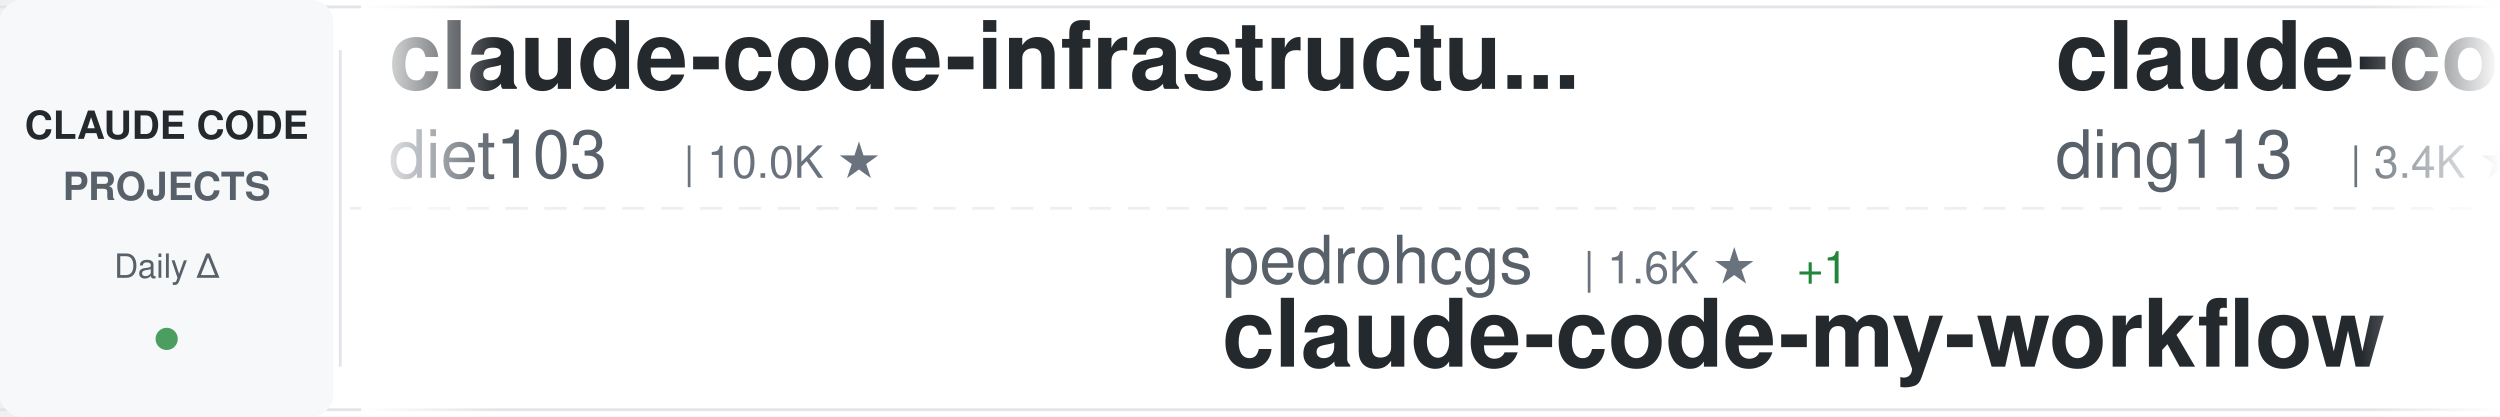
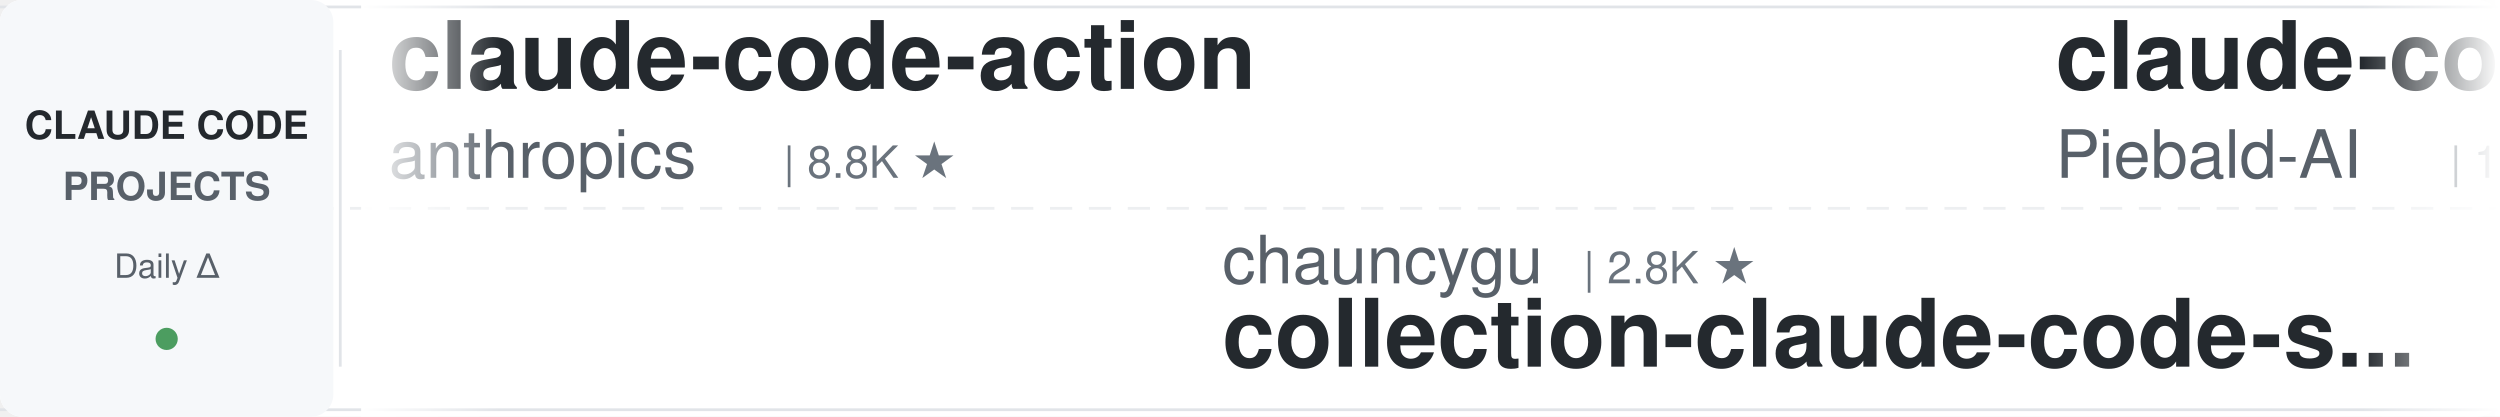
<svg xmlns="http://www.w3.org/2000/svg" width="900" height="150">
  <defs>
    <linearGradient id="awesomeLeftFade" x1="0%" y1="0%" x2="100%" y2="0%">
      <stop offset="0%" style="stop-color:#ffffff;stop-opacity:1" />
      <stop offset="100%" style="stop-color:#ffffff;stop-opacity:0" />
    </linearGradient>
    <linearGradient id="awesomeRightFade" x1="0%" y1="0%" x2="100%" y2="0%">
      <stop offset="0%" style="stop-color:#ffffff;stop-opacity:0" />
      <stop offset="100%" style="stop-color:#ffffff;stop-opacity:1" />
    </linearGradient>
  </defs>
  <rect width="900" height="150" fill="#ffffff" rx="8" />
  <rect x="0" y="2" width="900" height="1" fill="#e1e4e8" />
  <rect x="0" y="147" width="900" height="1" fill="#e1e4e8" />
  <line x1="0" y1="75" x2="900" y2="75" stroke="#e1e4e8" stroke-width="1" stroke-dasharray="8 6" opacity="0.6" />
  <rect x="0" y="0" width="120" height="150" fill="#f6f8fa" rx="8" />
  <text x="60" y="50" font-family="-apple-system, BlinkMacSystemFont, 'Segoe UI', Helvetica, Arial, sans-serif" font-size="14" font-weight="600" fill="#24292e" text-anchor="middle">CLAUDE CODE</text>
  <text x="60" y="72" font-family="-apple-system, BlinkMacSystemFont, 'Segoe UI', Helvetica, Arial, sans-serif" font-size="14" font-weight="600" fill="#586069" text-anchor="middle">PROJECTS</text>
  <text x="60" y="100" font-family="-apple-system, BlinkMacSystemFont, 'Segoe UI', Helvetica, Arial, sans-serif" font-size="12" font-weight="500" fill="#586069" text-anchor="middle">Daily Δ</text>
  <circle cx="60" cy="122" r="4" fill="#22863a" opacity="0.8" />
  <rect x="122" y="18" width="1" height="114" fill="#e1e4e8" />
  <clipPath id="awesomeTickerClip">
    <rect x="130" y="0" width="770" height="150" />
  </clipPath>
  <g clip-path="url(#awesomeTickerClip)">
    <g id="awesomeTickerItems">
      <animateTransform attributeName="transform" attributeType="XML" type="translate" from="0 0" to="-3000 0" dur="54s" repeatCount="indefinite" />
      <g transform="translate(0, 0)">
-         <text x="140" y="32" font-family="-apple-system, BlinkMacSystemFont, 'Segoe UI', Helvetica, Arial, sans-serif" font-size="34" font-weight="600" fill="#24292e">claude-code-infrastructu...</text>
-         <text x="140" y="64" font-family="-apple-system, BlinkMacSystemFont, 'Segoe UI', Helvetica, Arial, sans-serif" font-size="24" font-weight="400" fill="#586069">diet103</text>
-         <text x="246" y="64" font-family="-apple-system, BlinkMacSystemFont, 'Segoe UI', Helvetica, Arial, sans-serif" font-size="16" font-weight="500" fill="#6a737d">| 10.0K ★</text>
+         <text x="140" y="32" font-family="-apple-system, BlinkMacSystemFont, 'Segoe UI', Helvetica, Arial, sans-serif" font-size="34" font-weight="600" fill="#24292e">claude-code-action</text>
+         <text x="140" y="64" font-family="-apple-system, BlinkMacSystemFont, 'Segoe UI', Helvetica, Arial, sans-serif" font-size="24" font-weight="400" fill="#586069">anthropics</text>
+         <text x="282" y="64" font-family="-apple-system, BlinkMacSystemFont, 'Segoe UI', Helvetica, Arial, sans-serif" font-size="16" font-weight="500" fill="#6a737d">| 8.8K ★</text>
      </g>
      <g transform="translate(300, 0)">
-         <text x="140" y="102" font-family="-apple-system, BlinkMacSystemFont, 'Segoe UI', Helvetica, Arial, sans-serif" font-size="24" font-weight="400" fill="#586069">pedrohcgs</text>
-         <text x="270" y="102" font-family="-apple-system, BlinkMacSystemFont, 'Segoe UI', Helvetica, Arial, sans-serif" font-size="16" font-weight="500" fill="#6a737d">| 1.6K ★</text>
-         <text x="347" y="102" font-family="-apple-system, BlinkMacSystemFont, 'Segoe UI', Helvetica, Arial, sans-serif" font-size="16" font-weight="500" fill="#22863a"> +1</text>
-         <text x="140" y="132" font-family="-apple-system, BlinkMacSystemFont, 'Segoe UI', Helvetica, Arial, sans-serif" font-size="34" font-weight="600" fill="#24292e">claude-code-my-workflow</text>
+         <text x="140" y="102" font-family="-apple-system, BlinkMacSystemFont, 'Segoe UI', Helvetica, Arial, sans-serif" font-size="24" font-weight="400" fill="#586069">chauncygu</text>
+         <text x="270" y="102" font-family="-apple-system, BlinkMacSystemFont, 'Segoe UI', Helvetica, Arial, sans-serif" font-size="16" font-weight="500" fill="#6a737d">| 2.8K ★</text>
+         <text x="140" y="132" font-family="-apple-system, BlinkMacSystemFont, 'Segoe UI', Helvetica, Arial, sans-serif" font-size="34" font-weight="600" fill="#24292e">collection-claude-code-s...</text>
      </g>
      <g transform="translate(600, 0)">
-         <text x="140" y="32" font-family="-apple-system, BlinkMacSystemFont, 'Segoe UI', Helvetica, Arial, sans-serif" font-size="34" font-weight="600" fill="#24292e">claude-code-hub</text>
-         <text x="140" y="64" font-family="-apple-system, BlinkMacSystemFont, 'Segoe UI', Helvetica, Arial, sans-serif" font-size="24" font-weight="400" fill="#586069">ding113</text>
-         <text x="246" y="64" font-family="-apple-system, BlinkMacSystemFont, 'Segoe UI', Helvetica, Arial, sans-serif" font-size="16" font-weight="500" fill="#6a737d">| 3.4K ★</text>
-         <text x="323" y="64" font-family="-apple-system, BlinkMacSystemFont, 'Segoe UI', Helvetica, Arial, sans-serif" font-size="16" font-weight="500" fill="#22863a"> +3</text>
+         <text x="140" y="32" font-family="-apple-system, BlinkMacSystemFont, 'Segoe UI', Helvetica, Arial, sans-serif" font-size="34" font-weight="600" fill="#24292e">claude-code-system-promp...</text>
+         <text x="140" y="64" font-family="-apple-system, BlinkMacSystemFont, 'Segoe UI', Helvetica, Arial, sans-serif" font-size="24" font-weight="400" fill="#586069">Piebald-AI</text>
+         <text x="282" y="64" font-family="-apple-system, BlinkMacSystemFont, 'Segoe UI', Helvetica, Arial, sans-serif" font-size="16" font-weight="500" fill="#6a737d">| 12.6K ★</text>
+         <text x="368" y="64" font-family="-apple-system, BlinkMacSystemFont, 'Segoe UI', Helvetica, Arial, sans-serif" font-size="16" font-weight="500" fill="#22863a"> +3</text>
      </g>
      <g transform="translate(900, 0)">
-         <text x="140" y="102" font-family="-apple-system, BlinkMacSystemFont, 'Segoe UI', Helvetica, Arial, sans-serif" font-size="24" font-weight="400" fill="#586069">777genius</text>
-         <text x="270" y="102" font-family="-apple-system, BlinkMacSystemFont, 'Segoe UI', Helvetica, Arial, sans-serif" font-size="16" font-weight="500" fill="#6a737d">| 930 ★</text>
-         <text x="140" y="132" font-family="-apple-system, BlinkMacSystemFont, 'Segoe UI', Helvetica, Arial, sans-serif" font-size="34" font-weight="600" fill="#24292e">claude-code-source-code</text>
+         <text x="140" y="102" font-family="-apple-system, BlinkMacSystemFont, 'Segoe UI', Helvetica, Arial, sans-serif" font-size="24" font-weight="400" fill="#586069">krusemediallc</text>
+         <text x="318" y="102" font-family="-apple-system, BlinkMacSystemFont, 'Segoe UI', Helvetica, Arial, sans-serif" font-size="16" font-weight="500" fill="#6a737d">| 1.5K ★</text>
+         <text x="140" y="132" font-family="-apple-system, BlinkMacSystemFont, 'Segoe UI', Helvetica, Arial, sans-serif" font-size="34" font-weight="600" fill="#24292e">arcads-claude-code</text>
      </g>
      <g transform="translate(1200, 0)">
-         <text x="140" y="32" font-family="-apple-system, BlinkMacSystemFont, 'Segoe UI', Helvetica, Arial, sans-serif" font-size="34" font-weight="600" fill="#24292e">claude-code-analysis</text>
-         <text x="140" y="64" font-family="-apple-system, BlinkMacSystemFont, 'Segoe UI', Helvetica, Arial, sans-serif" font-size="24" font-weight="400" fill="#586069">liuup</text>
-         <text x="222" y="64" font-family="-apple-system, BlinkMacSystemFont, 'Segoe UI', Helvetica, Arial, sans-serif" font-size="16" font-weight="500" fill="#6a737d">| 3.9K ★</text>
+         <text x="140" y="32" font-family="-apple-system, BlinkMacSystemFont, 'Segoe UI', Helvetica, Arial, sans-serif" font-size="34" font-weight="600" fill="#24292e">claude-code-spec-workflo...</text>
+         <text x="140" y="64" font-family="-apple-system, BlinkMacSystemFont, 'Segoe UI', Helvetica, Arial, sans-serif" font-size="24" font-weight="400" fill="#586069">Pimzino</text>
+         <text x="246" y="64" font-family="-apple-system, BlinkMacSystemFont, 'Segoe UI', Helvetica, Arial, sans-serif" font-size="16" font-weight="500" fill="#6a737d">| 3.9K ★</text>
      </g>
      <g transform="translate(1500, 0)">
-         <text x="140" y="102" font-family="-apple-system, BlinkMacSystemFont, 'Segoe UI', Helvetica, Arial, sans-serif" font-size="24" font-weight="400" fill="#586069">anthropics</text>
-         <text x="282" y="102" font-family="-apple-system, BlinkMacSystemFont, 'Segoe UI', Helvetica, Arial, sans-serif" font-size="16" font-weight="500" fill="#6a737d">| 8.8K ★</text>
-         <text x="359" y="102" font-family="-apple-system, BlinkMacSystemFont, 'Segoe UI', Helvetica, Arial, sans-serif" font-size="16" font-weight="500" fill="#22863a"> +1</text>
-         <text x="140" y="132" font-family="-apple-system, BlinkMacSystemFont, 'Segoe UI', Helvetica, Arial, sans-serif" font-size="34" font-weight="600" fill="#24292e">claude-code-action</text>
+         <text x="140" y="102" font-family="-apple-system, BlinkMacSystemFont, 'Segoe UI', Helvetica, Arial, sans-serif" font-size="24" font-weight="400" fill="#586069">LING71671</text>
+         <text x="270" y="102" font-family="-apple-system, BlinkMacSystemFont, 'Segoe UI', Helvetica, Arial, sans-serif" font-size="16" font-weight="500" fill="#6a737d">| 948 ★</text>
+         <text x="140" y="132" font-family="-apple-system, BlinkMacSystemFont, 'Segoe UI', Helvetica, Arial, sans-serif" font-size="34" font-weight="600" fill="#24292e">Open-ClaudeCode</text>
      </g>
      <g transform="translate(1800, 0)">
-         <text x="140" y="32" font-family="-apple-system, BlinkMacSystemFont, 'Segoe UI', Helvetica, Arial, sans-serif" font-size="34" font-weight="600" fill="#24292e">claude-code-from-source</text>
-         <text x="140" y="64" font-family="-apple-system, BlinkMacSystemFont, 'Segoe UI', Helvetica, Arial, sans-serif" font-size="24" font-weight="400" fill="#586069">alejandrobalderas</text>
-         <text x="366" y="64" font-family="-apple-system, BlinkMacSystemFont, 'Segoe UI', Helvetica, Arial, sans-serif" font-size="16" font-weight="500" fill="#6a737d">| 2.8K ★</text>
+         <text x="140" y="32" font-family="-apple-system, BlinkMacSystemFont, 'Segoe UI', Helvetica, Arial, sans-serif" font-size="34" font-weight="600" fill="#24292e">Claude-Code-Game-Studios</text>
+         <text x="140" y="64" font-family="-apple-system, BlinkMacSystemFont, 'Segoe UI', Helvetica, Arial, sans-serif" font-size="24" font-weight="400" fill="#586069">Donchitos</text>
+         <text x="270" y="64" font-family="-apple-system, BlinkMacSystemFont, 'Segoe UI', Helvetica, Arial, sans-serif" font-size="16" font-weight="500" fill="#6a737d">| 24.9K ★</text>
+         <text x="356" y="64" font-family="-apple-system, BlinkMacSystemFont, 'Segoe UI', Helvetica, Arial, sans-serif" font-size="16" font-weight="500" fill="#22863a"> +3</text>
      </g>
      <g transform="translate(2100, 0)">
-         <text x="140" y="102" font-family="-apple-system, BlinkMacSystemFont, 'Segoe UI', Helvetica, Arial, sans-serif" font-size="24" font-weight="400" fill="#586069">centminmod</text>
-         <text x="282" y="102" font-family="-apple-system, BlinkMacSystemFont, 'Segoe UI', Helvetica, Arial, sans-serif" font-size="16" font-weight="500" fill="#6a737d">| 2.6K ★</text>
-         <text x="140" y="132" font-family="-apple-system, BlinkMacSystemFont, 'Segoe UI', Helvetica, Arial, sans-serif" font-size="34" font-weight="600" fill="#24292e">my-claude-code-setup</text>
+         <text x="140" y="102" font-family="-apple-system, BlinkMacSystemFont, 'Segoe UI', Helvetica, Arial, sans-serif" font-size="24" font-weight="400" fill="#586069">huangjia2019</text>
+         <text x="306" y="102" font-family="-apple-system, BlinkMacSystemFont, 'Segoe UI', Helvetica, Arial, sans-serif" font-size="16" font-weight="500" fill="#6a737d">| 1.1K ★</text>
+         <text x="383" y="102" font-family="-apple-system, BlinkMacSystemFont, 'Segoe UI', Helvetica, Arial, sans-serif" font-size="16" font-weight="500" fill="#22863a"> +1</text>
+         <text x="140" y="132" font-family="-apple-system, BlinkMacSystemFont, 'Segoe UI', Helvetica, Arial, sans-serif" font-size="34" font-weight="600" fill="#24292e">claude-code-engineering</text>
      </g>
      <g transform="translate(2400, 0)">
-         <text x="140" y="32" font-family="-apple-system, BlinkMacSystemFont, 'Segoe UI', Helvetica, Arial, sans-serif" font-size="34" font-weight="600" fill="#24292e">Dive-into-Claude-Code</text>
-         <text x="140" y="64" font-family="-apple-system, BlinkMacSystemFont, 'Segoe UI', Helvetica, Arial, sans-serif" font-size="24" font-weight="400" fill="#586069">VILA-Lab</text>
-         <text x="258" y="64" font-family="-apple-system, BlinkMacSystemFont, 'Segoe UI', Helvetica, Arial, sans-serif" font-size="16" font-weight="500" fill="#6a737d">| 2.1K ★</text>
+         <text x="140" y="32" font-family="-apple-system, BlinkMacSystemFont, 'Segoe UI', Helvetica, Arial, sans-serif" font-size="34" font-weight="600" fill="#24292e">claude-code-best-practic...</text>
+         <text x="140" y="64" font-family="-apple-system, BlinkMacSystemFont, 'Segoe UI', Helvetica, Arial, sans-serif" font-size="24" font-weight="400" fill="#586069">shanraisshan</text>
+         <text x="306" y="64" font-family="-apple-system, BlinkMacSystemFont, 'Segoe UI', Helvetica, Arial, sans-serif" font-size="16" font-weight="500" fill="#6a737d">| 65.8K ★</text>
+         <text x="392" y="64" font-family="-apple-system, BlinkMacSystemFont, 'Segoe UI', Helvetica, Arial, sans-serif" font-size="16" font-weight="500" fill="#22863a"> +7</text>
      </g>
      <g transform="translate(2700, 0)">
-         <text x="140" y="102" font-family="-apple-system, BlinkMacSystemFont, 'Segoe UI', Helvetica, Arial, sans-serif" font-size="24" font-weight="400" fill="#586069">hangsman</text>
-         <text x="258" y="102" font-family="-apple-system, BlinkMacSystemFont, 'Segoe UI', Helvetica, Arial, sans-serif" font-size="16" font-weight="500" fill="#6a737d">| 794 ★</text>
-         <text x="140" y="132" font-family="-apple-system, BlinkMacSystemFont, 'Segoe UI', Helvetica, Arial, sans-serif" font-size="34" font-weight="600" fill="#24292e">claude-code-source</text>
+         <text x="140" y="102" font-family="-apple-system, BlinkMacSystemFont, 'Segoe UI', Helvetica, Arial, sans-serif" font-size="24" font-weight="400" fill="#586069">pengchengneo</text>
+         <text x="306" y="102" font-family="-apple-system, BlinkMacSystemFont, 'Segoe UI', Helvetica, Arial, sans-serif" font-size="16" font-weight="500" fill="#6a737d">| 1.8K ★</text>
+         <text x="140" y="132" font-family="-apple-system, BlinkMacSystemFont, 'Segoe UI', Helvetica, Arial, sans-serif" font-size="34" font-weight="600" fill="#24292e">Claude-Code</text>
      </g>
      <g transform="translate(3000, 0)">
-         <text x="140" y="32" font-family="-apple-system, BlinkMacSystemFont, 'Segoe UI', Helvetica, Arial, sans-serif" font-size="34" font-weight="600" fill="#24292e">claude-code-infrastructu...</text>
-         <text x="140" y="64" font-family="-apple-system, BlinkMacSystemFont, 'Segoe UI', Helvetica, Arial, sans-serif" font-size="24" font-weight="400" fill="#586069">diet103</text>
-         <text x="246" y="64" font-family="-apple-system, BlinkMacSystemFont, 'Segoe UI', Helvetica, Arial, sans-serif" font-size="16" font-weight="500" fill="#6a737d">| 10.0K ★</text>
+         <text x="140" y="32" font-family="-apple-system, BlinkMacSystemFont, 'Segoe UI', Helvetica, Arial, sans-serif" font-size="34" font-weight="600" fill="#24292e">claude-code-action</text>
+         <text x="140" y="64" font-family="-apple-system, BlinkMacSystemFont, 'Segoe UI', Helvetica, Arial, sans-serif" font-size="24" font-weight="400" fill="#586069">anthropics</text>
+         <text x="282" y="64" font-family="-apple-system, BlinkMacSystemFont, 'Segoe UI', Helvetica, Arial, sans-serif" font-size="16" font-weight="500" fill="#6a737d">| 8.8K ★</text>
      </g>
      <g transform="translate(3300, 0)">
-         <text x="140" y="102" font-family="-apple-system, BlinkMacSystemFont, 'Segoe UI', Helvetica, Arial, sans-serif" font-size="24" font-weight="400" fill="#586069">pedrohcgs</text>
-         <text x="270" y="102" font-family="-apple-system, BlinkMacSystemFont, 'Segoe UI', Helvetica, Arial, sans-serif" font-size="16" font-weight="500" fill="#6a737d">| 1.6K ★</text>
-         <text x="347" y="102" font-family="-apple-system, BlinkMacSystemFont, 'Segoe UI', Helvetica, Arial, sans-serif" font-size="16" font-weight="500" fill="#22863a"> +1</text>
-         <text x="140" y="132" font-family="-apple-system, BlinkMacSystemFont, 'Segoe UI', Helvetica, Arial, sans-serif" font-size="34" font-weight="600" fill="#24292e">claude-code-my-workflow</text>
+         <text x="140" y="102" font-family="-apple-system, BlinkMacSystemFont, 'Segoe UI', Helvetica, Arial, sans-serif" font-size="24" font-weight="400" fill="#586069">chauncygu</text>
+         <text x="270" y="102" font-family="-apple-system, BlinkMacSystemFont, 'Segoe UI', Helvetica, Arial, sans-serif" font-size="16" font-weight="500" fill="#6a737d">| 2.8K ★</text>
+         <text x="140" y="132" font-family="-apple-system, BlinkMacSystemFont, 'Segoe UI', Helvetica, Arial, sans-serif" font-size="34" font-weight="600" fill="#24292e">collection-claude-code-s...</text>
      </g>
      <g transform="translate(3600, 0)">
-         <text x="140" y="32" font-family="-apple-system, BlinkMacSystemFont, 'Segoe UI', Helvetica, Arial, sans-serif" font-size="34" font-weight="600" fill="#24292e">claude-code-hub</text>
-         <text x="140" y="64" font-family="-apple-system, BlinkMacSystemFont, 'Segoe UI', Helvetica, Arial, sans-serif" font-size="24" font-weight="400" fill="#586069">ding113</text>
-         <text x="246" y="64" font-family="-apple-system, BlinkMacSystemFont, 'Segoe UI', Helvetica, Arial, sans-serif" font-size="16" font-weight="500" fill="#6a737d">| 3.4K ★</text>
-         <text x="323" y="64" font-family="-apple-system, BlinkMacSystemFont, 'Segoe UI', Helvetica, Arial, sans-serif" font-size="16" font-weight="500" fill="#22863a"> +3</text>
+         <text x="140" y="32" font-family="-apple-system, BlinkMacSystemFont, 'Segoe UI', Helvetica, Arial, sans-serif" font-size="34" font-weight="600" fill="#24292e">claude-code-system-promp...</text>
+         <text x="140" y="64" font-family="-apple-system, BlinkMacSystemFont, 'Segoe UI', Helvetica, Arial, sans-serif" font-size="24" font-weight="400" fill="#586069">Piebald-AI</text>
+         <text x="282" y="64" font-family="-apple-system, BlinkMacSystemFont, 'Segoe UI', Helvetica, Arial, sans-serif" font-size="16" font-weight="500" fill="#6a737d">| 12.6K ★</text>
+         <text x="368" y="64" font-family="-apple-system, BlinkMacSystemFont, 'Segoe UI', Helvetica, Arial, sans-serif" font-size="16" font-weight="500" fill="#22863a"> +3</text>
      </g>
      <g transform="translate(3900, 0)">
-         <text x="140" y="102" font-family="-apple-system, BlinkMacSystemFont, 'Segoe UI', Helvetica, Arial, sans-serif" font-size="24" font-weight="400" fill="#586069">777genius</text>
-         <text x="270" y="102" font-family="-apple-system, BlinkMacSystemFont, 'Segoe UI', Helvetica, Arial, sans-serif" font-size="16" font-weight="500" fill="#6a737d">| 930 ★</text>
-         <text x="140" y="132" font-family="-apple-system, BlinkMacSystemFont, 'Segoe UI', Helvetica, Arial, sans-serif" font-size="34" font-weight="600" fill="#24292e">claude-code-source-code</text>
+         <text x="140" y="102" font-family="-apple-system, BlinkMacSystemFont, 'Segoe UI', Helvetica, Arial, sans-serif" font-size="24" font-weight="400" fill="#586069">krusemediallc</text>
+         <text x="318" y="102" font-family="-apple-system, BlinkMacSystemFont, 'Segoe UI', Helvetica, Arial, sans-serif" font-size="16" font-weight="500" fill="#6a737d">| 1.5K ★</text>
+         <text x="140" y="132" font-family="-apple-system, BlinkMacSystemFont, 'Segoe UI', Helvetica, Arial, sans-serif" font-size="34" font-weight="600" fill="#24292e">arcads-claude-code</text>
      </g>
    </g>
  </g>
  <rect x="130" y="0" width="50" height="150" fill="url(#awesomeLeftFade)" />
  <rect x="850" y="0" width="50" height="150" fill="url(#awesomeRightFade)" />
</svg>
